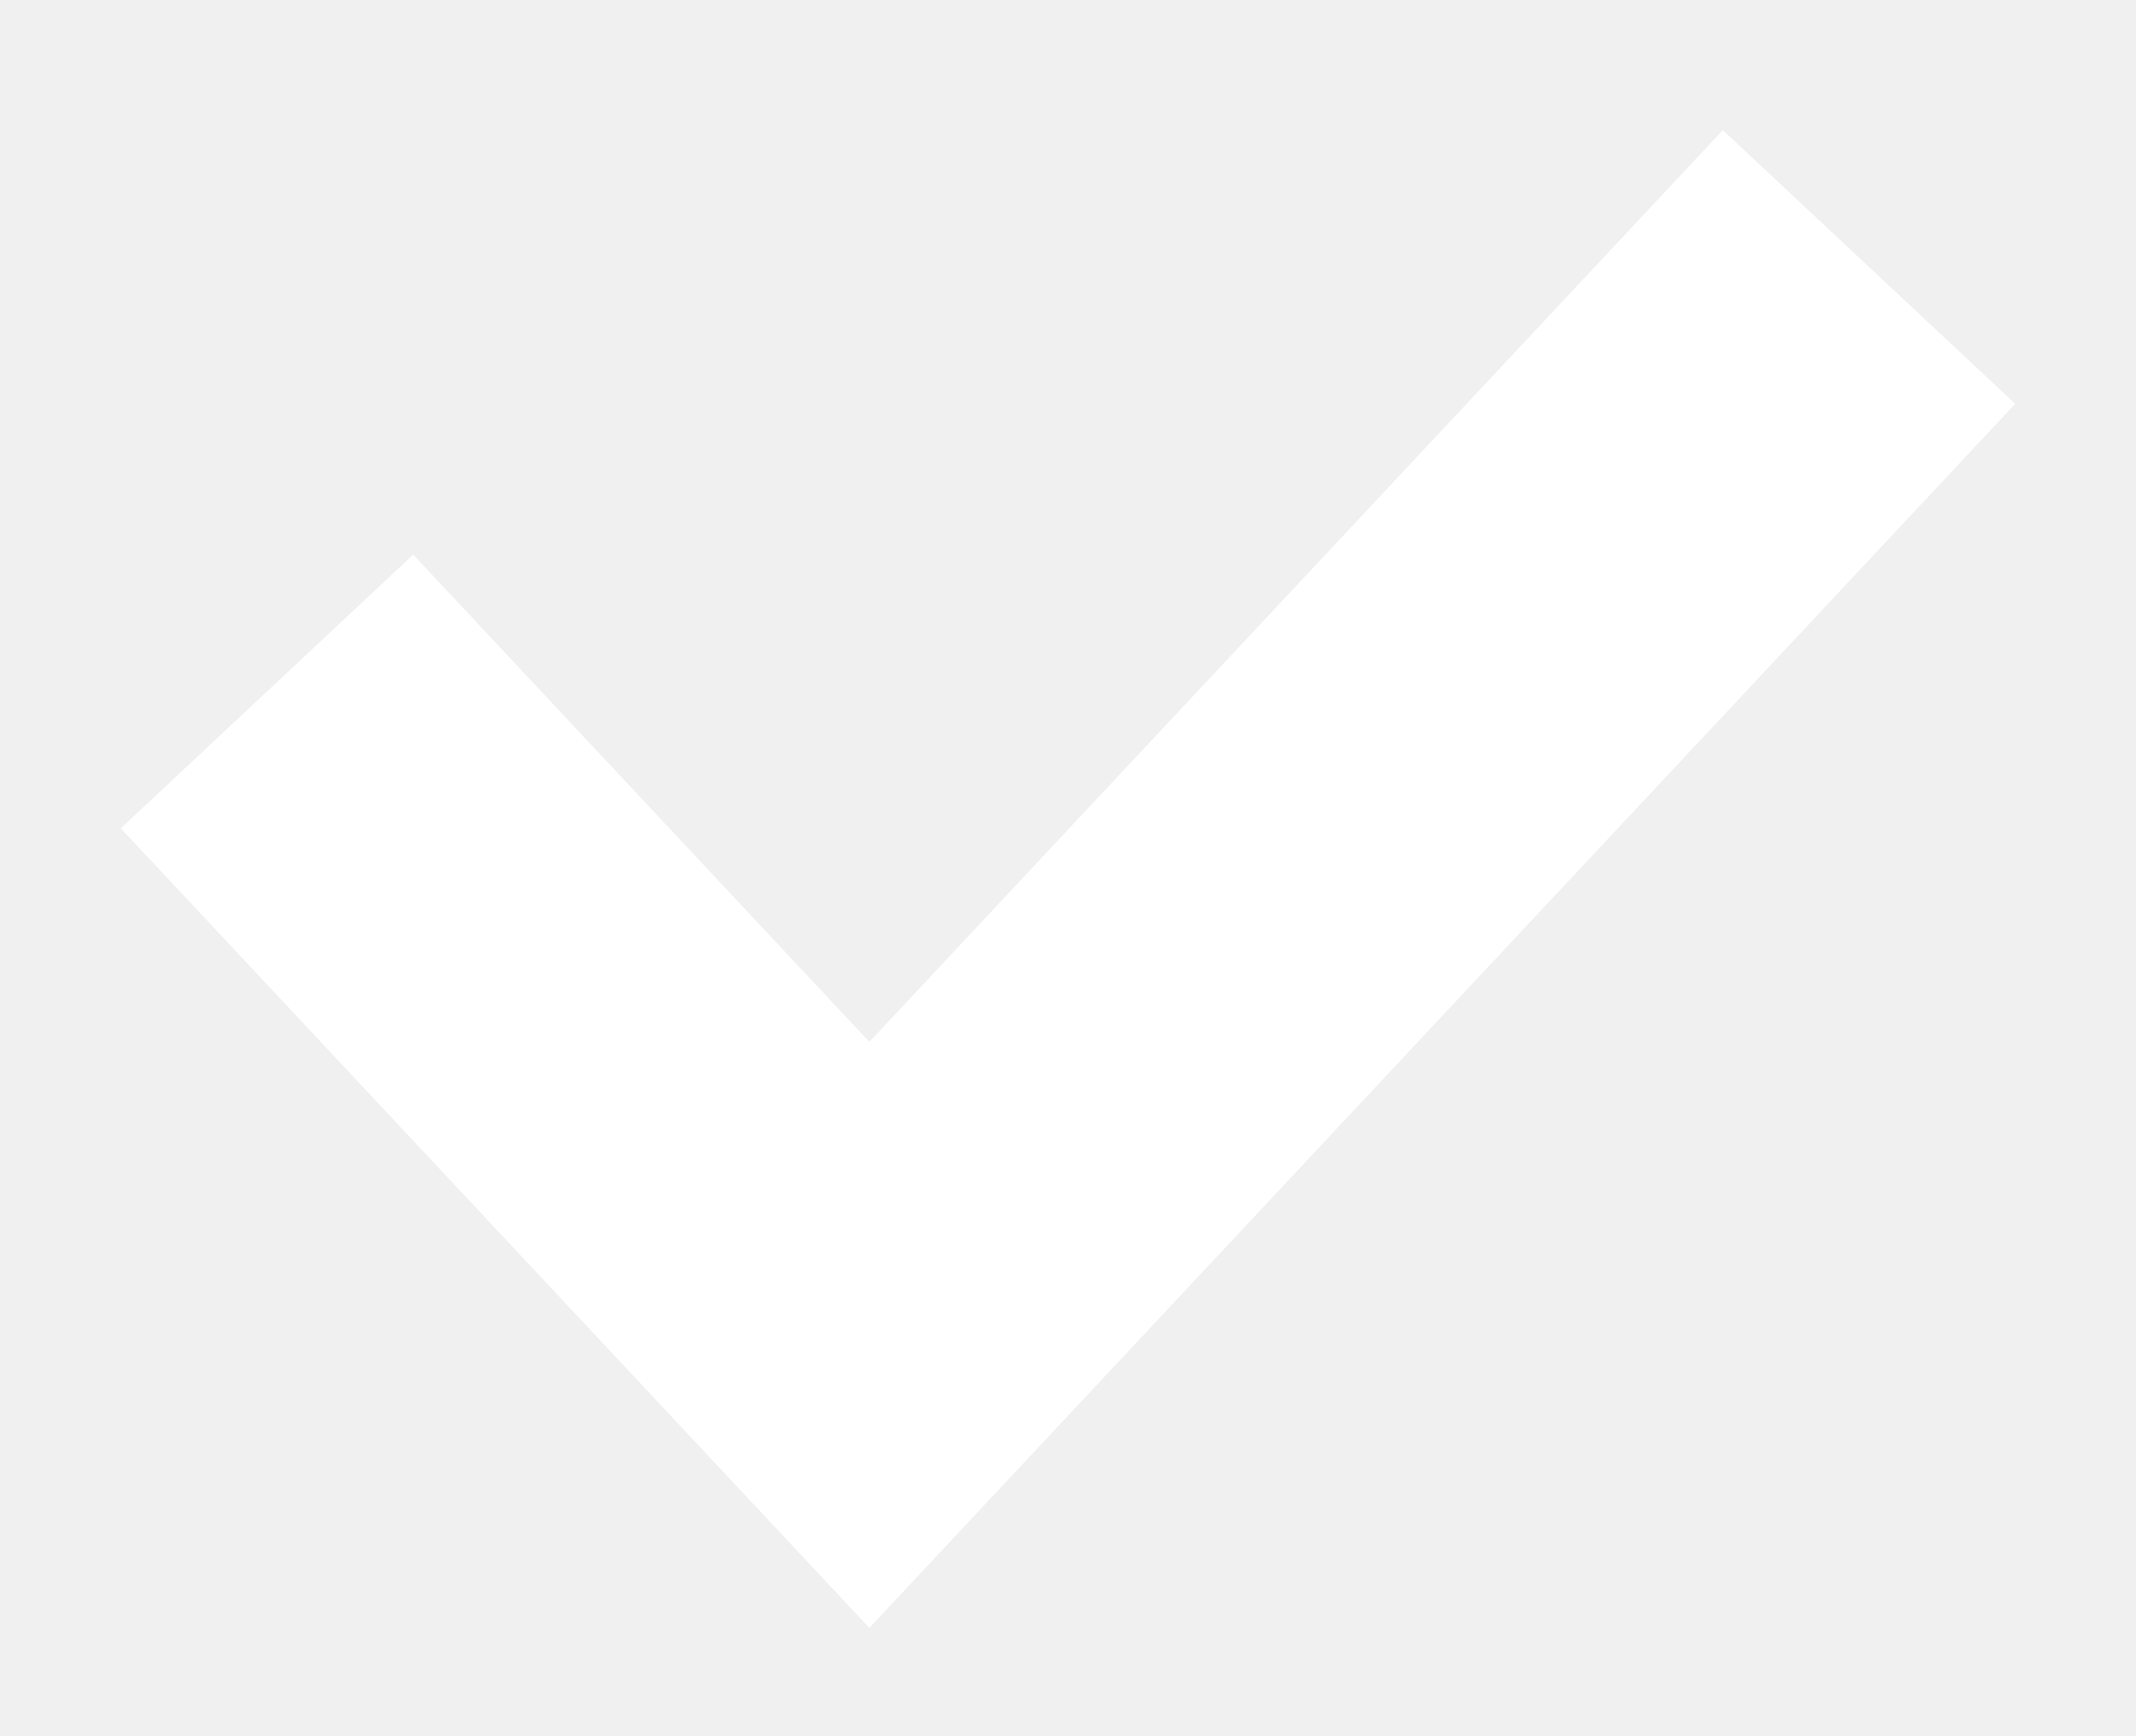
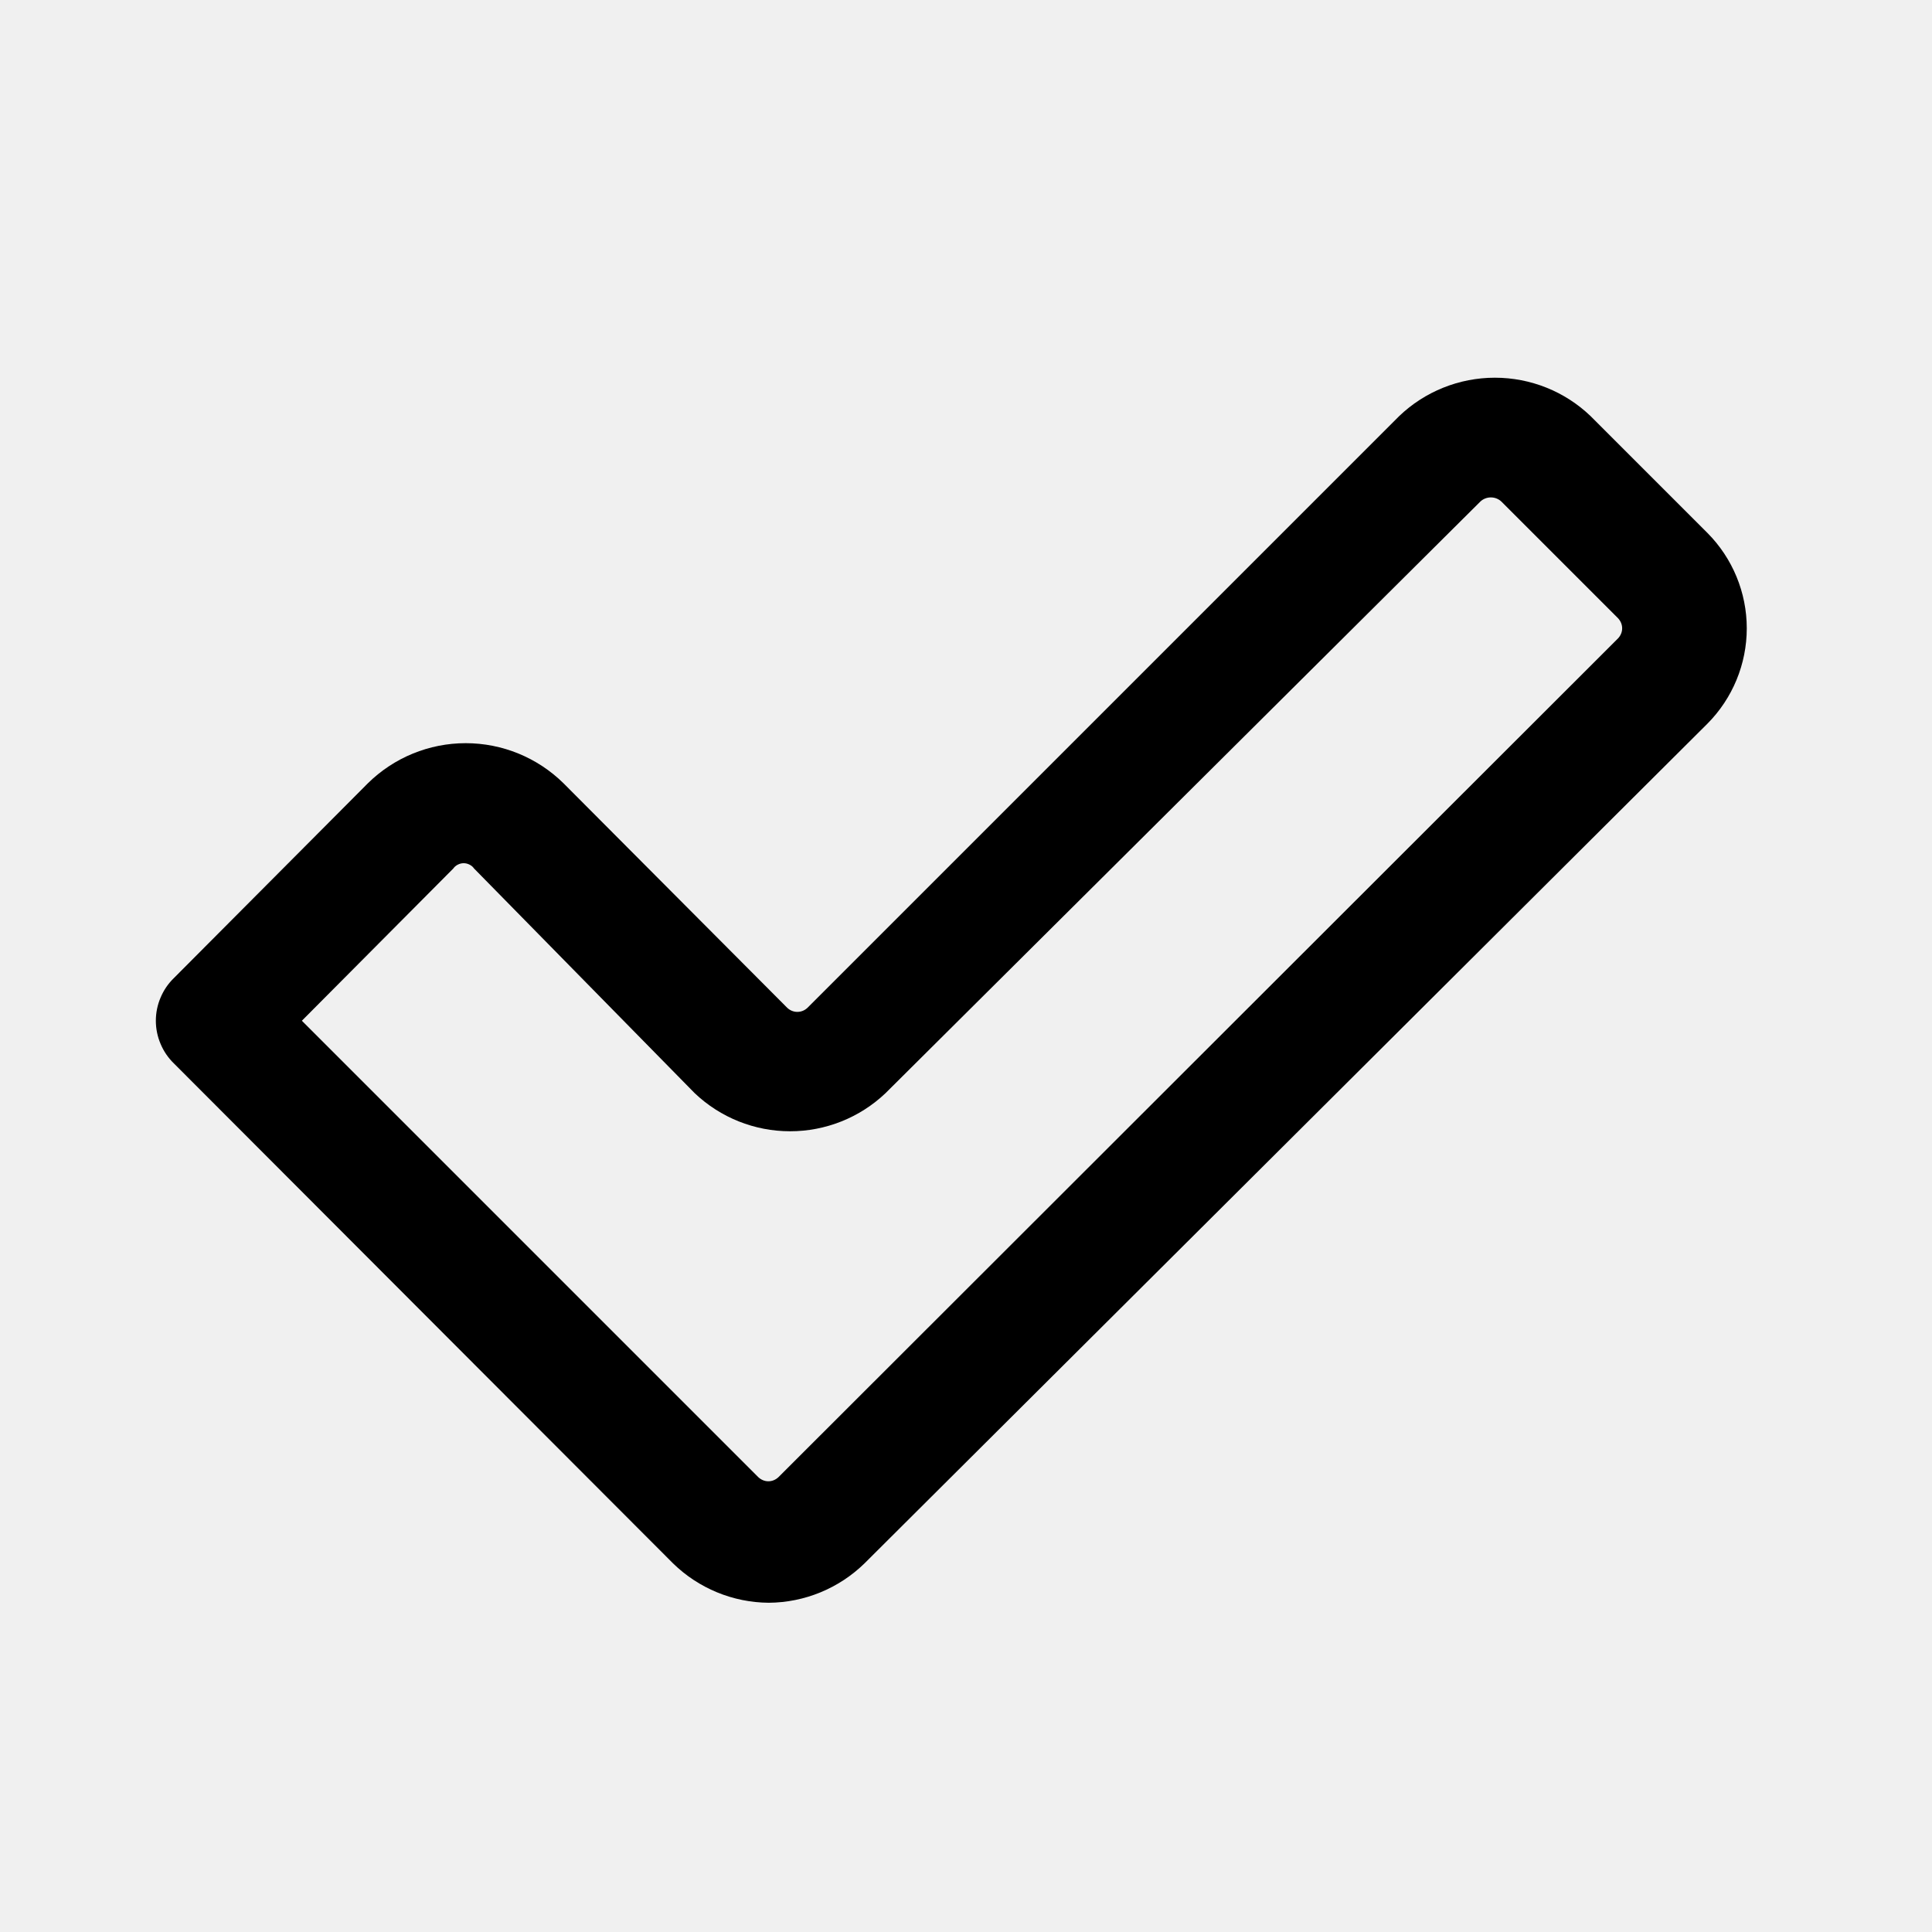
- <svg xmlns="http://www.w3.org/2000/svg" width="16" height="13" viewBox="0 0 16 13" fill="none">
-   <path d="M2 5.18L6.512 10L14 2" stroke="white" stroke-width="3" />
+ <svg xmlns="http://www.w3.org/2000/svg" width="14px" height="14px" viewBox="0 0 24 24" fill="none">
+   <path d="M9.55 19.91C9.105 19.907 8.678 19.731 8.36 19.42L2.16 13.21C2.089 13.141 2.033 13.059 1.995 12.968C1.956 12.877 1.936 12.779 1.936 12.68C1.936 12.581 1.956 12.483 1.995 12.392C2.033 12.301 2.089 12.219 2.16 12.15L4.57 9.73C4.894 9.411 5.33 9.232 5.785 9.232C6.24 9.232 6.676 9.411 7 9.73L9.78 12.52C9.814 12.552 9.858 12.57 9.905 12.57C9.952 12.57 9.996 12.552 10.03 12.52L17.38 5.17C17.7 4.863 18.127 4.692 18.57 4.692C19.014 4.692 19.44 4.863 19.76 5.17L21.21 6.62C21.523 6.935 21.699 7.361 21.699 7.805C21.699 8.249 21.523 8.675 21.21 8.99L10.74 19.42C10.422 19.731 9.995 19.907 9.55 19.91ZM3.75 12.68L9.42 18.35C9.454 18.382 9.498 18.401 9.545 18.401C9.592 18.401 9.636 18.382 9.67 18.35L20.1 7.93C20.132 7.896 20.151 7.852 20.151 7.805C20.151 7.758 20.132 7.714 20.1 7.68L18.65 6.23C18.615 6.197 18.568 6.179 18.52 6.179C18.472 6.179 18.425 6.197 18.39 6.23L11 13.58C10.68 13.884 10.256 14.053 9.815 14.053C9.374 14.053 8.95 13.884 8.63 13.58L5.89 10.79C5.875 10.769 5.856 10.752 5.833 10.741C5.81 10.729 5.785 10.723 5.76 10.723C5.735 10.723 5.71 10.729 5.687 10.741C5.664 10.752 5.645 10.769 5.63 10.79L3.75 12.68Z" fill="black" />
</svg>
